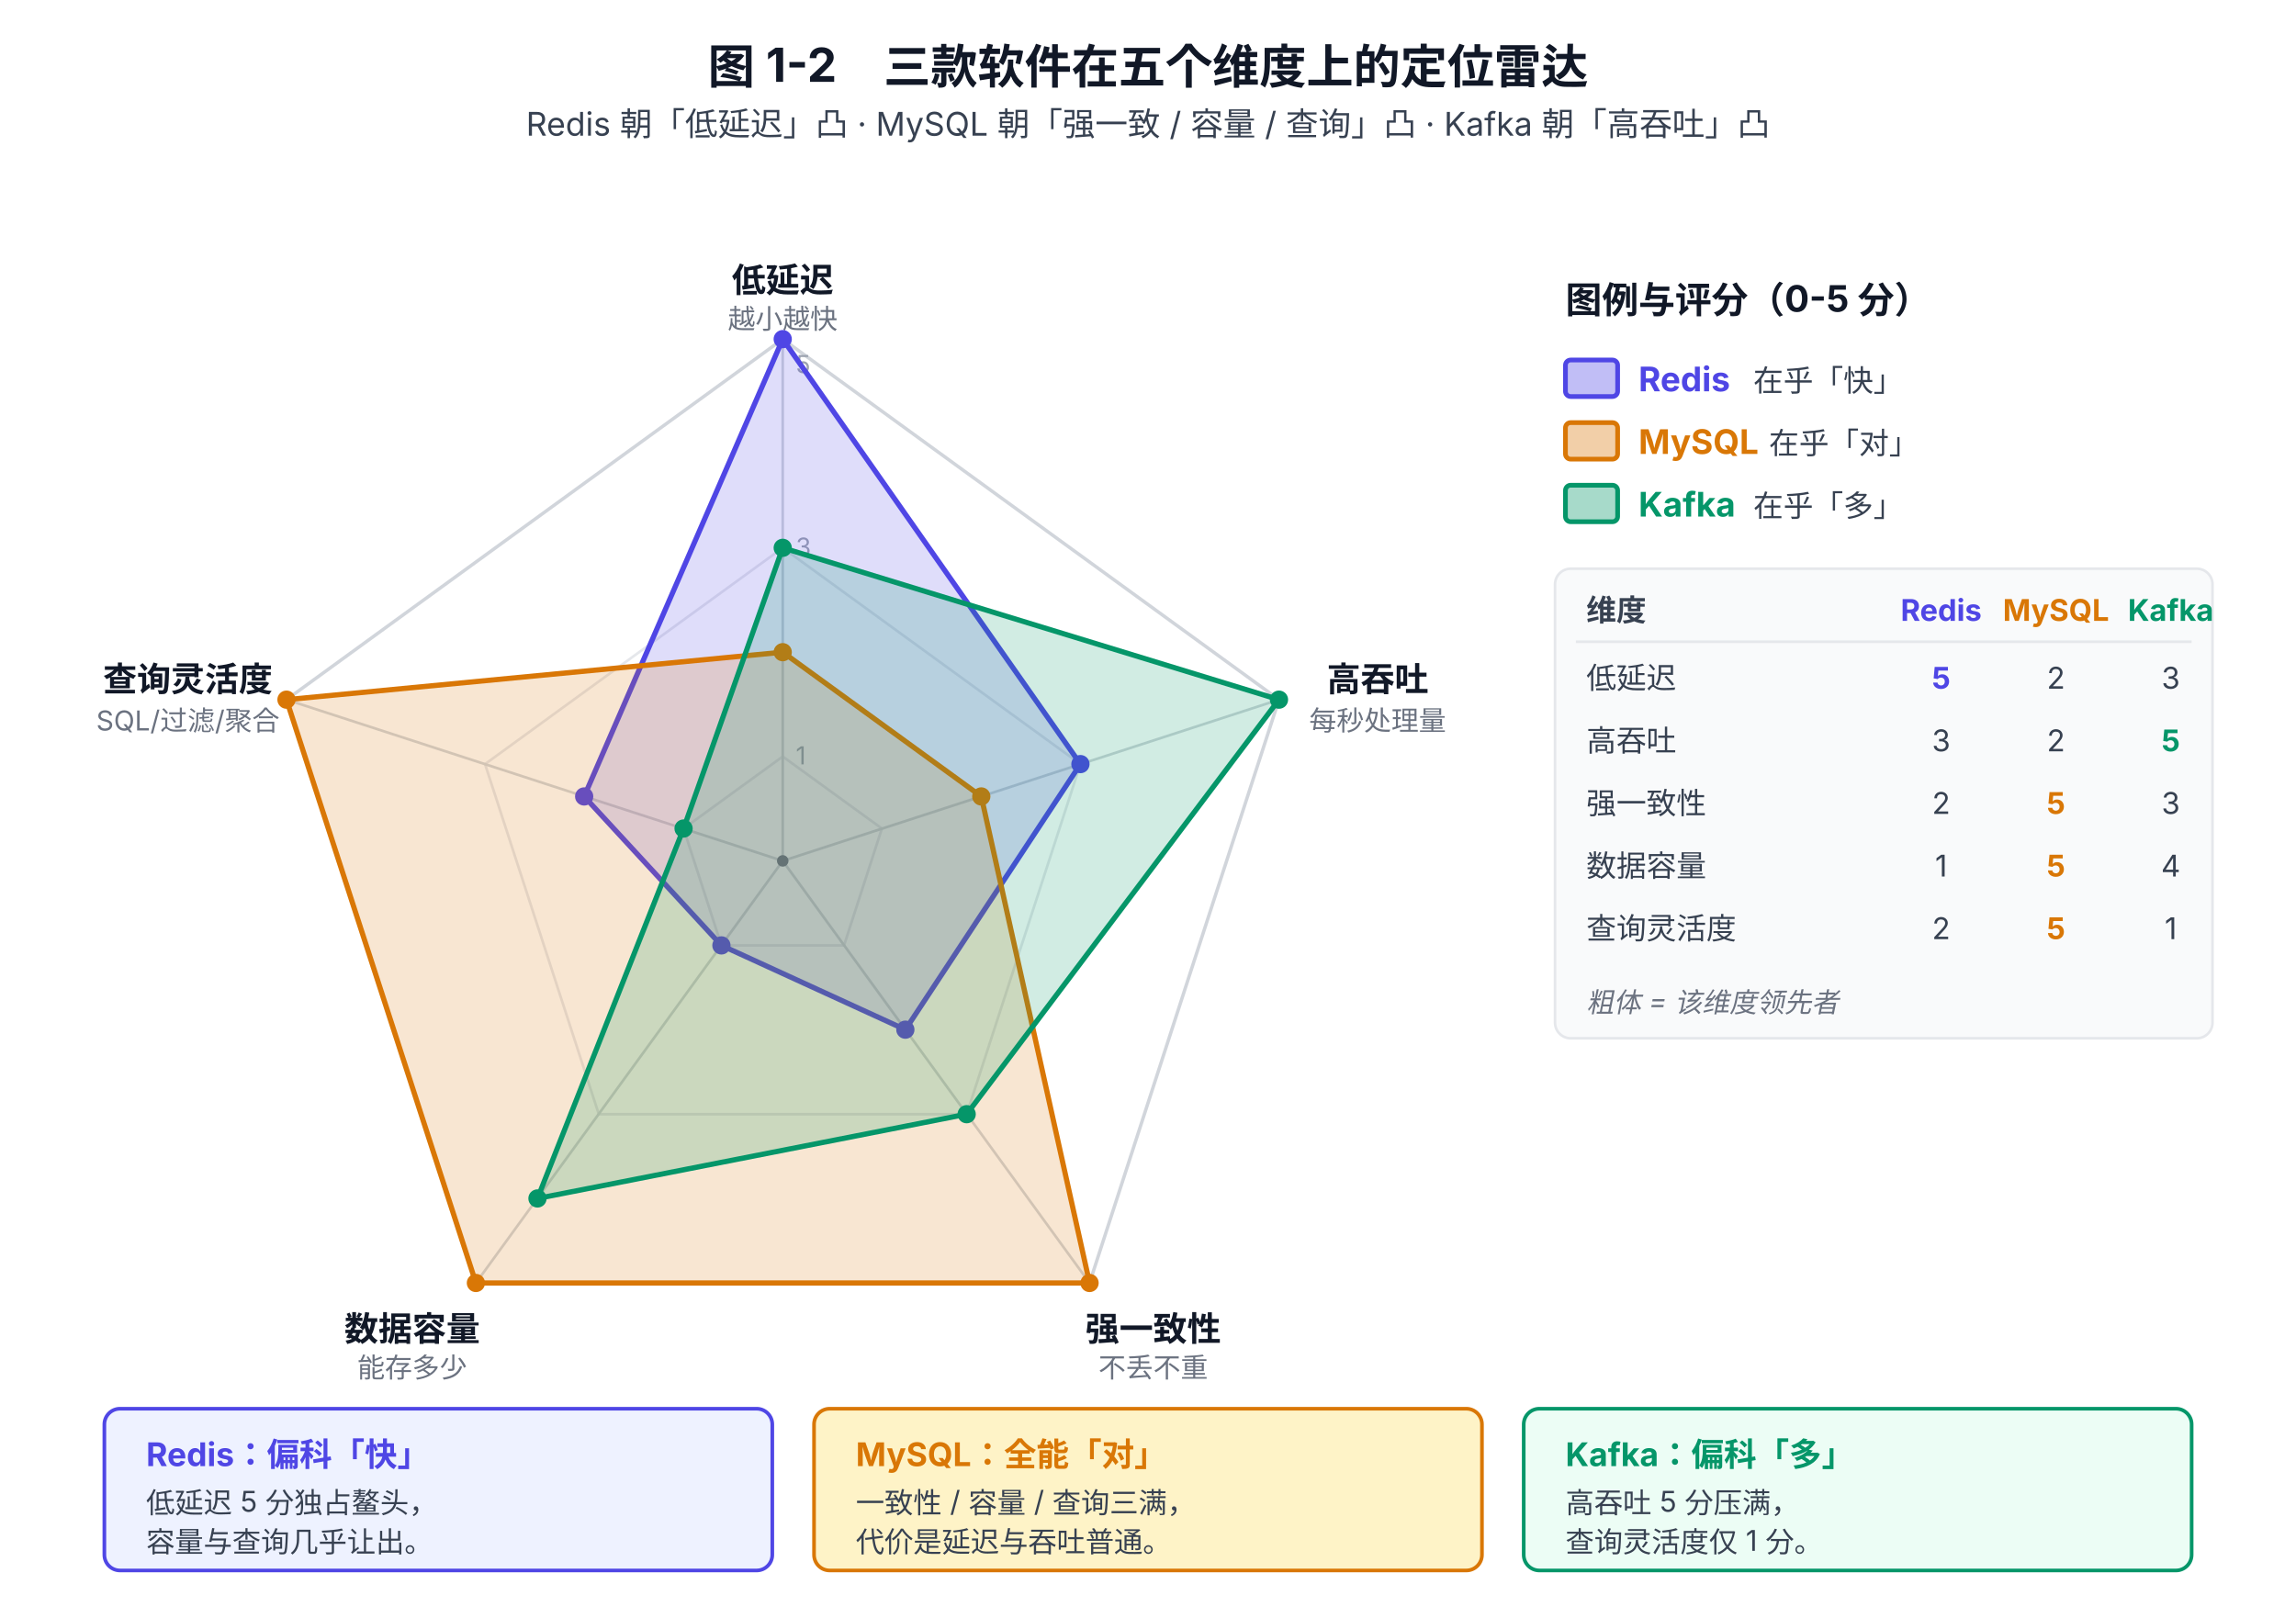
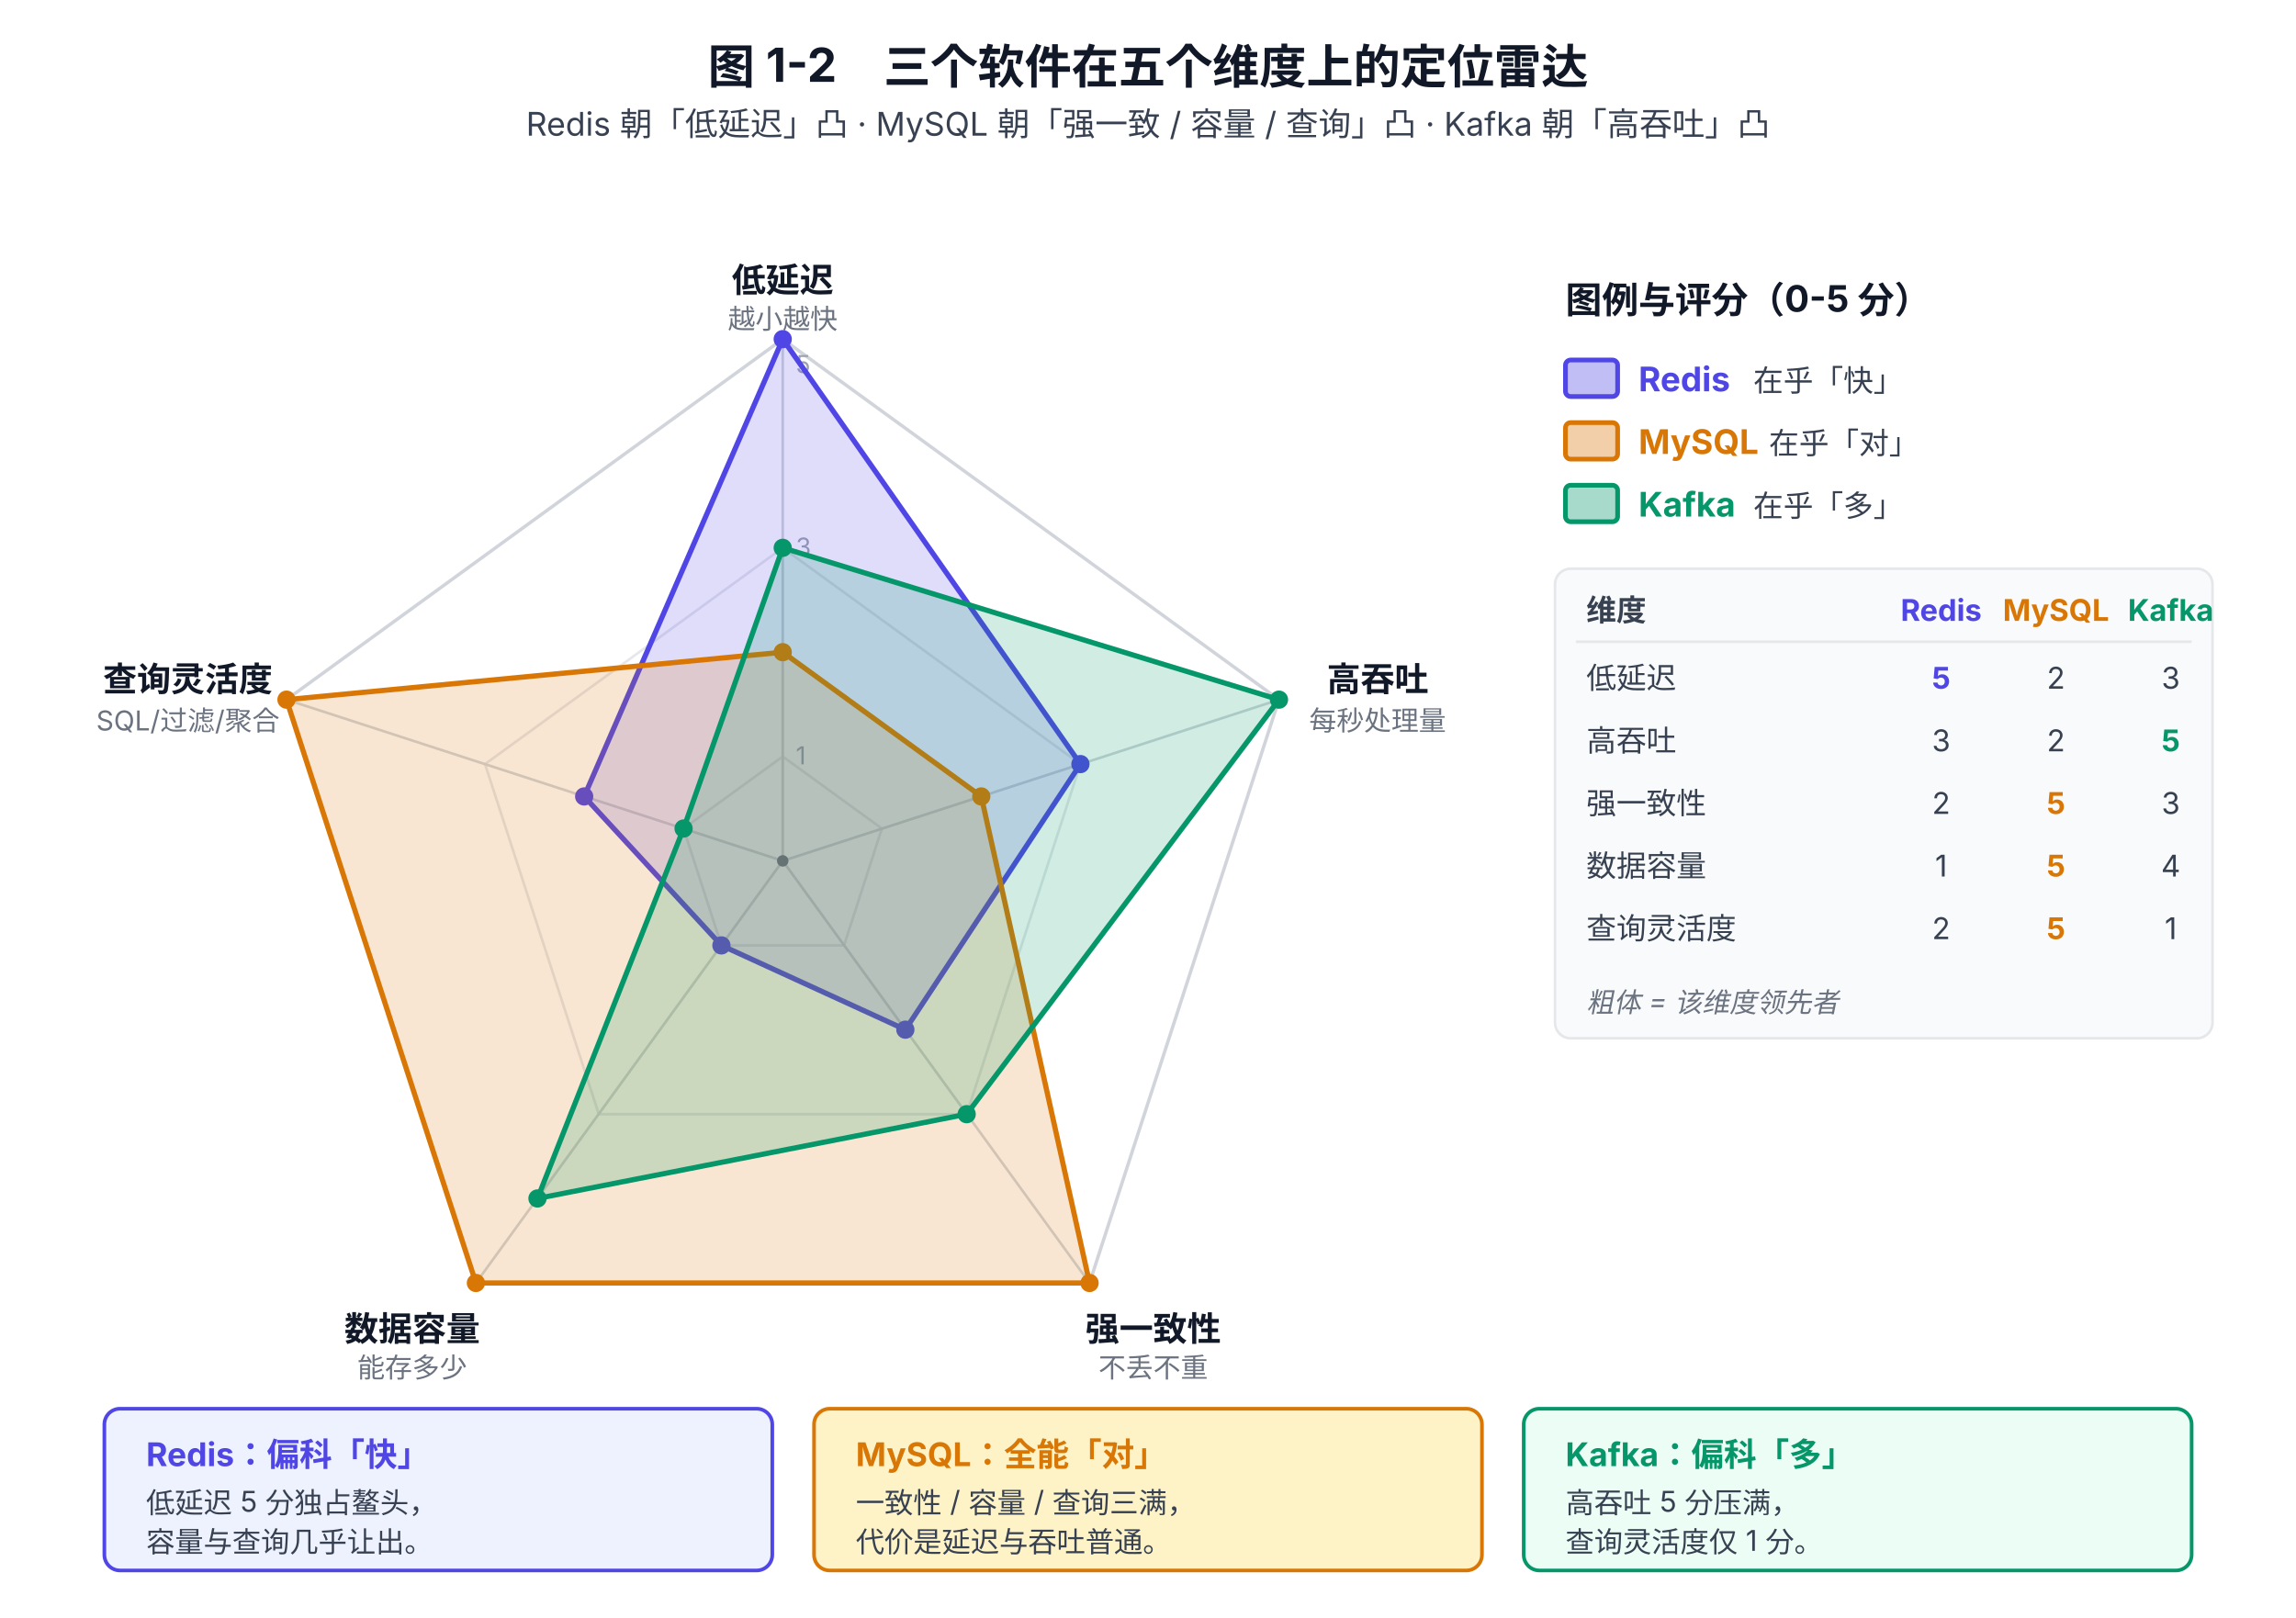
<svg xmlns="http://www.w3.org/2000/svg" viewBox="0 0 880 620" font-family="system-ui, -apple-system, 'PingFang SC', 'Microsoft YaHei', sans-serif">
  <defs>
    <marker id="arrow-1-3" viewBox="0 0 10 10" refX="9" refY="5" markerWidth="7" markerHeight="7" orient="auto-start-reverse">
      <path d="M0,0 L10,5 L0,10 z" fill="#4B5563" />
    </marker>
  </defs>
-   <text x="440" y="32" text-anchor="middle" font-size="18" font-weight="700" fill="#111827">图 1-2　三款软件在五个维度上的定位雷达</text>
+   <text x="440" y="32" text-anchor="middle" font-size="18" font-weight="700" fill="#111827">图 1-2　三个软件在五个维度上的定位雷达</text>
  <text x="440" y="52" text-anchor="middle" font-size="12.5" fill="#374151">Redis 朝「低延迟」凸 · MySQL 朝「强一致 / 容量 / 查询」凸 · Kafka 朝「高吞吐」凸</text>
  <polygon points="300.0,290.0 338.0,317.6 323.5,362.4 276.5,362.4 262.0,317.6" fill="none" stroke="#E5E7EB" stroke-width="1" />
  <polygon points="300.0,210.0 414.1,292.9 370.5,427.1 229.5,427.1 185.9,292.9" fill="none" stroke="#E5E7EB" stroke-width="1" />
  <polygon points="300.0,130.0 490.2,268.2 417.6,491.8 182.4,491.8 109.8,268.2" fill="none" stroke="#D1D5DB" stroke-width="1.3" />
  <g stroke="#D1D5DB" stroke-width="1">
    <line x1="300" y1="330" x2="300.0" y2="130.0" />
    <line x1="300" y1="330" x2="490.2" y2="268.2" />
    <line x1="300" y1="330" x2="417.6" y2="491.8" />
    <line x1="300" y1="330" x2="182.4" y2="491.8" />
    <line x1="300" y1="330" x2="109.8" y2="268.2" />
  </g>
  <g font-size="9.5" fill="#9CA3AF" text-anchor="start">
    <text x="305" y="293">1</text>
    <text x="305" y="213">3</text>
    <text x="305" y="143">5</text>
  </g>
  <circle cx="300" cy="330" r="2.2" fill="#6B7280" />
  <g font-size="13" font-weight="700" fill="#111827" text-anchor="middle">
    <text x="300.0" y="112">低延迟</text>
    <text x="528" y="265">高吞吐</text>
    <text x="442" y="514">强一致性</text>
    <text x="158" y="514">数据容量</text>
    <text x="72" y="265">查询灵活度</text>
  </g>
  <g font-size="10.5" fill="#6B7280" text-anchor="middle">
    <text x="300.0" y="126">越小越快</text>
    <text x="528" y="280">每秒处理量</text>
    <text x="442" y="528">不丢不重</text>
    <text x="158" y="528">能存多少</text>
    <text x="72" y="280">SQL/过滤/聚合</text>
  </g>
  <polygon points="300.0,130.0 414.1,292.9 347.0,394.7 276.5,362.4 223.9,305.3" fill="#4F46E5" fill-opacity="0.18" stroke="#4F46E5" stroke-width="2" />
  <g fill="#4F46E5">
    <circle cx="300.0" cy="130.0" r="3.5" />
    <circle cx="414.1" cy="292.9" r="3.5" />
    <circle cx="347.0" cy="394.7" r="3.5" />
    <circle cx="276.5" cy="362.4" r="3.5" />
    <circle cx="223.9" cy="305.3" r="3.5" />
  </g>
  <polygon points="300.0,250.0 376.1,305.3 417.6,491.8 182.4,491.8 109.8,268.2" fill="#D97706" fill-opacity="0.18" stroke="#D97706" stroke-width="2" />
  <g fill="#D97706">
    <circle cx="300.0" cy="250.0" r="3.5" />
    <circle cx="376.1" cy="305.3" r="3.5" />
    <circle cx="417.6" cy="491.8" r="3.5" />
    <circle cx="182.4" cy="491.8" r="3.5" />
    <circle cx="109.8" cy="268.2" r="3.5" />
  </g>
  <polygon points="300.0,210.0 490.2,268.2 370.5,427.1 206.0,459.4 262.0,317.6" fill="#059669" fill-opacity="0.18" stroke="#059669" stroke-width="2" />
  <g fill="#059669">
    <circle cx="300.0" cy="210.0" r="3.5" />
    <circle cx="490.2" cy="268.2" r="3.5" />
    <circle cx="370.5" cy="427.1" r="3.5" />
    <circle cx="206.0" cy="459.4" r="3.5" />
    <circle cx="262.0" cy="317.6" r="3.5" />
  </g>
  <text x="600" y="120" font-size="14" font-weight="700" fill="#111827">图例与评分（0-5 分）</text>
  <rect x="600" y="138" width="20" height="14" rx="2" fill="#4F46E5" fill-opacity="0.35" stroke="#4F46E5" stroke-width="1.8" />
  <text x="628" y="150" font-size="13" font-weight="700" fill="#4F46E5">Redis</text>
  <text x="672" y="150" font-size="11.5" fill="#374151">在乎「快」</text>
  <rect x="600" y="162" width="20" height="14" rx="2" fill="#D97706" fill-opacity="0.35" stroke="#D97706" stroke-width="1.8" />
  <text x="628" y="174" font-size="13" font-weight="700" fill="#D97706">MySQL</text>
  <text x="678" y="174" font-size="11.5" fill="#374151">在乎「对」</text>
  <rect x="600" y="186" width="20" height="14" rx="2" fill="#059669" fill-opacity="0.35" stroke="#059669" stroke-width="1.8" />
  <text x="628" y="198" font-size="13" font-weight="700" fill="#059669">Kafka</text>
  <text x="672" y="198" font-size="11.5" fill="#374151">在乎「多」</text>
  <rect x="596" y="218" width="252" height="180" rx="6" fill="#F9FAFB" stroke="#E5E7EB" stroke-width="1" />
  <text x="608" y="238" font-size="11.5" font-weight="700" fill="#374151">维度</text>
  <text x="744" y="238" font-size="11.5" font-weight="700" fill="#4F46E5" text-anchor="middle">Redis</text>
  <text x="788" y="238" font-size="11.5" font-weight="700" fill="#D97706" text-anchor="middle">MySQL</text>
  <text x="832" y="238" font-size="11.5" font-weight="700" fill="#059669" text-anchor="middle">Kafka</text>
  <line x1="604" y1="246" x2="840" y2="246" stroke="#E5E7EB" stroke-width="1" />
  <g font-size="11.5" fill="#374151">
    <text x="608" y="264">低延迟</text>
    <text x="744" y="264" text-anchor="middle" font-weight="700" fill="#4F46E5">5</text>
    <text x="788" y="264" text-anchor="middle">2</text>
    <text x="832" y="264" text-anchor="middle">3</text>
    <text x="608" y="288">高吞吐</text>
    <text x="744" y="288" text-anchor="middle">3</text>
    <text x="788" y="288" text-anchor="middle">2</text>
    <text x="832" y="288" text-anchor="middle" font-weight="700" fill="#059669">5</text>
    <text x="608" y="312">强一致性</text>
    <text x="744" y="312" text-anchor="middle">2</text>
    <text x="788" y="312" text-anchor="middle" font-weight="700" fill="#D97706">5</text>
    <text x="832" y="312" text-anchor="middle">3</text>
    <text x="608" y="336">数据容量</text>
    <text x="744" y="336" text-anchor="middle">1</text>
    <text x="788" y="336" text-anchor="middle" font-weight="700" fill="#D97706">5</text>
    <text x="832" y="336" text-anchor="middle">4</text>
    <text x="608" y="360">查询灵活度</text>
    <text x="744" y="360" text-anchor="middle">2</text>
    <text x="788" y="360" text-anchor="middle" font-weight="700" fill="#D97706">5</text>
    <text x="832" y="360" text-anchor="middle">1</text>
    <text x="608" y="388" font-size="10.5" fill="#6B7280" font-style="italic">粗体 = 该维度领先者</text>
  </g>
  <rect x="40" y="540" width="256" height="62" rx="6" fill="#EEF2FF" stroke="#4F46E5" stroke-width="1.4" />
  <text x="56" y="562" font-size="12.5" font-weight="700" fill="#4F46E5">Redis：偏科「快」</text>
  <text x="56" y="580" font-size="11" fill="#374151">低延迟 5 分独占鳌头，</text>
  <text x="56" y="595" font-size="11" fill="#374151">容量与查询几乎让出。</text>
  <rect x="312" y="540" width="256" height="62" rx="6" fill="#FEF3C7" stroke="#D97706" stroke-width="1.4" />
  <text x="328" y="562" font-size="12.5" font-weight="700" fill="#D97706">MySQL：全能「对」</text>
  <text x="328" y="580" font-size="11" fill="#374151">一致性 / 容量 / 查询三满，</text>
  <text x="328" y="595" font-size="11" fill="#374151">代价是延迟与吞吐普通。</text>
  <rect x="584" y="540" width="256" height="62" rx="6" fill="#ECFDF5" stroke="#059669" stroke-width="1.4" />
  <text x="600" y="562" font-size="12.5" font-weight="700" fill="#059669">Kafka：偏科「多」</text>
  <text x="600" y="580" font-size="11" fill="#374151">高吞吐 5 分压满，</text>
  <text x="600" y="595" font-size="11" fill="#374151">查询灵活度仅 1 分。</text>
</svg>
